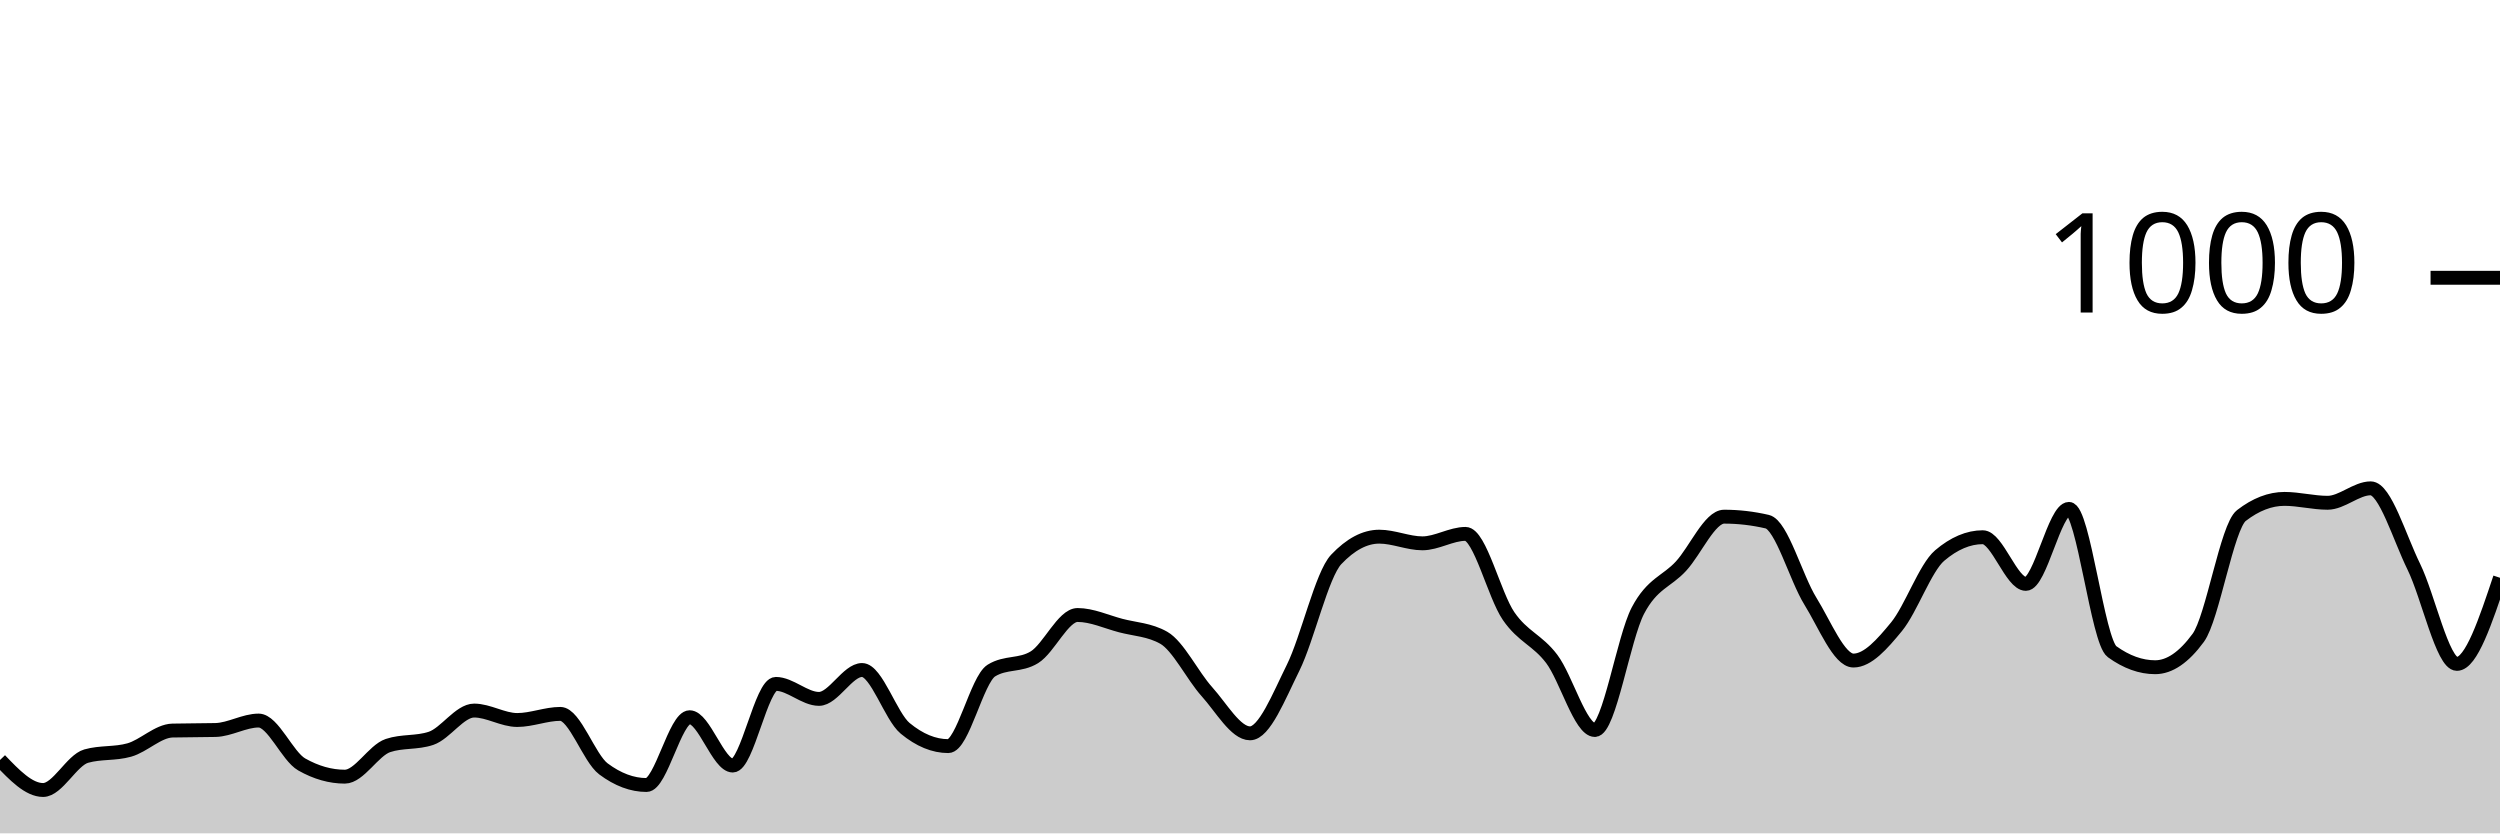
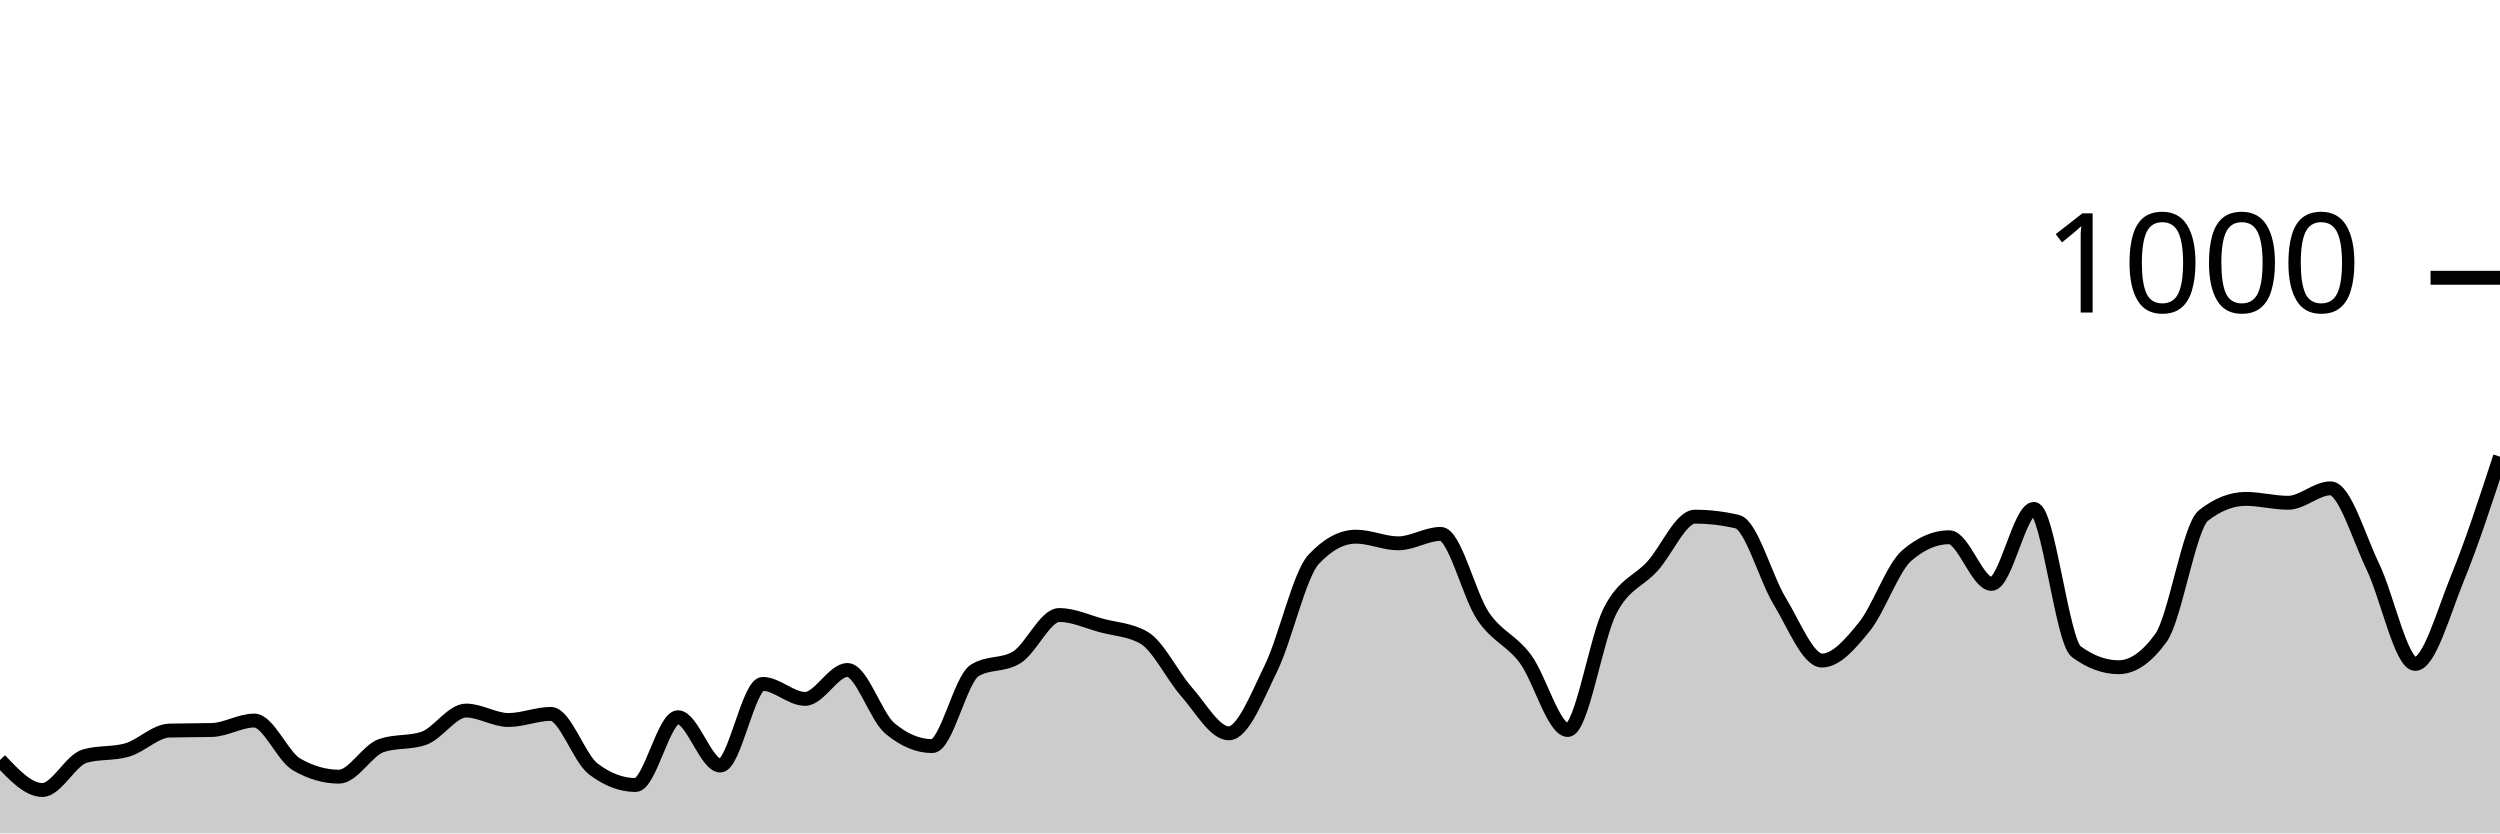
<svg xmlns="http://www.w3.org/2000/svg" viewBox="0 0 180 60">
  <g transform="translate(0,20)">
-     <path class="area" fill="rgba(0, 0, 0, 0.2)" d="M0,34.72C1.034,35.8,2.069,36.88,3.103,36.88C4.138,36.88,5.172,34.733,6.207,34.44C7.241,34.147,8.276,34.293,9.31,34C10.345,33.707,11.379,32.627,12.414,32.6C13.448,32.573,14.483,32.587,15.517,32.56C16.552,32.533,17.586,31.88,18.621,31.88C19.655,31.88,20.69,34.453,21.724,35.04C22.759,35.627,23.793,35.92,24.828,35.92C25.862,35.92,26.897,34.027,27.931,33.68C28.966,33.333,30,33.507,31.034,33.16C32.069,32.813,33.103,31.16,34.138,31.16C35.172,31.16,36.207,31.84,37.241,31.84C38.276,31.84,39.31,31.4,40.345,31.4C41.379,31.4,42.414,34.587,43.448,35.36C44.483,36.133,45.517,36.52,46.552,36.52C47.586,36.52,48.621,31.64,49.655,31.64C50.69,31.64,51.724,35.12,52.759,35.12C53.793,35.12,54.828,29.24,55.862,29.24C56.897,29.24,57.931,30.32,58.966,30.32C60,30.32,61.034,28.24,62.069,28.24C63.103,28.24,64.138,31.587,65.172,32.44C66.207,33.293,67.241,33.72,68.276,33.72C69.31,33.72,70.345,28.92,71.379,28.28C72.414,27.64,73.448,27.96,74.483,27.32C75.517,26.68,76.552,24.28,77.586,24.28C78.621,24.28,79.655,24.767,80.69,25.04C81.724,25.313,82.759,25.333,83.793,25.92C84.828,26.507,85.862,28.653,86.897,29.8C87.931,30.947,88.966,32.8,90,32.8C91.034,32.8,92.069,30.167,93.103,28.08C94.138,25.993,95.172,21.373,96.207,20.28C97.241,19.187,98.276,18.64,99.31,18.64C100.345,18.64,101.379,19.12,102.414,19.12C103.448,19.12,104.483,18.44,105.517,18.44C106.552,18.44,107.586,22.86,108.621,24.36C109.655,25.86,110.69,26.073,111.724,27.44C112.759,28.807,113.793,32.56,114.828,32.56C115.862,32.56,116.897,25.927,117.931,23.96C118.966,21.993,120,21.887,121.034,20.76C122.069,19.633,123.103,17.2,124.138,17.2C125.172,17.2,126.207,17.32,127.241,17.56C128.276,17.8,129.31,21.613,130.345,23.28C131.379,24.947,132.414,27.56,133.448,27.56C134.483,27.56,135.517,26.38,136.552,25.12C137.586,23.86,138.621,20.88,139.655,20C140.69,19.12,141.724,18.68,142.759,18.68C143.793,18.68,144.828,22.04,145.862,22.04C146.897,22.04,147.931,16.64,148.966,16.64C150,16.64,151.034,26.173,152.069,26.92C153.103,27.667,154.138,28.04,155.172,28.04C156.207,28.04,157.241,27.333,158.276,25.92C159.31,24.507,160.345,17.92,161.379,17.12C162.414,16.32,163.448,15.92,164.483,15.92C165.517,15.92,166.552,16.2,167.586,16.2C168.621,16.2,169.655,15.16,170.69,15.16C171.724,15.16,172.759,18.693,173.793,20.8C174.828,22.907,175.862,27.8,176.897,27.8C177.931,27.8,178.966,24.7,180,21.6L180,40C178.966,40,177.931,40,176.897,40C175.862,40,174.828,40,173.793,40C172.759,40,171.724,40,170.69,40C169.655,40,168.621,40,167.586,40C166.552,40,165.517,40,164.483,40C163.448,40,162.414,40,161.379,40C160.345,40,159.31,40,158.276,40C157.241,40,156.207,40,155.172,40C154.138,40,153.103,40,152.069,40C151.034,40,150,40,148.966,40C147.931,40,146.897,40,145.862,40C144.828,40,143.793,40,142.759,40C141.724,40,140.69,40,139.655,40C138.621,40,137.586,40,136.552,40C135.517,40,134.483,40,133.448,40C132.414,40,131.379,40,130.345,40C129.31,40,128.276,40,127.241,40C126.207,40,125.172,40,124.138,40C123.103,40,122.069,40,121.034,40C120,40,118.966,40,117.931,40C116.897,40,115.862,40,114.828,40C113.793,40,112.759,40,111.724,40C110.69,40,109.655,40,108.621,40C107.586,40,106.552,40,105.517,40C104.483,40,103.448,40,102.414,40C101.379,40,100.345,40,99.31,40C98.276,40,97.241,40,96.207,40C95.172,40,94.138,40,93.103,40C92.069,40,91.034,40,90,40C88.966,40,87.931,40,86.897,40C85.862,40,84.828,40,83.793,40C82.759,40,81.724,40,80.69,40C79.655,40,78.621,40,77.586,40C76.552,40,75.517,40,74.483,40C73.448,40,72.414,40,71.379,40C70.345,40,69.31,40,68.276,40C67.241,40,66.207,40,65.172,40C64.138,40,63.103,40,62.069,40C61.034,40,60,40,58.966,40C57.931,40,56.897,40,55.862,40C54.828,40,53.793,40,52.759,40C51.724,40,50.69,40,49.655,40C48.621,40,47.586,40,46.552,40C45.517,40,44.483,40,43.448,40C42.414,40,41.379,40,40.345,40C39.31,40,38.276,40,37.241,40C36.207,40,35.172,40,34.138,40C33.103,40,32.069,40,31.034,40C30,40,28.966,40,27.931,40C26.897,40,25.862,40,24.828,40C23.793,40,22.759,40,21.724,40C20.69,40,19.655,40,18.621,40C17.586,40,16.552,40,15.517,40C14.483,40,13.448,40,12.414,40C11.379,40,10.345,40,9.31,40C8.276,40,7.241,40,6.207,40C5.172,40,4.138,40,3.103,40C2.069,40,1.034,40,0,40Z" />
-     <path class="line" stroke="black" fill="none" d="M0,34.72C1.034,35.8,2.069,36.88,3.103,36.88C4.138,36.88,5.172,34.733,6.207,34.44C7.241,34.147,8.276,34.293,9.31,34C10.345,33.707,11.379,32.627,12.414,32.6C13.448,32.573,14.483,32.587,15.517,32.56C16.552,32.533,17.586,31.88,18.621,31.88C19.655,31.88,20.69,34.453,21.724,35.04C22.759,35.627,23.793,35.92,24.828,35.92C25.862,35.92,26.897,34.027,27.931,33.68C28.966,33.333,30,33.507,31.034,33.16C32.069,32.813,33.103,31.16,34.138,31.16C35.172,31.16,36.207,31.84,37.241,31.84C38.276,31.84,39.31,31.4,40.345,31.4C41.379,31.4,42.414,34.587,43.448,35.36C44.483,36.133,45.517,36.52,46.552,36.52C47.586,36.52,48.621,31.64,49.655,31.64C50.69,31.64,51.724,35.12,52.759,35.12C53.793,35.12,54.828,29.24,55.862,29.24C56.897,29.24,57.931,30.32,58.966,30.32C60,30.32,61.034,28.24,62.069,28.24C63.103,28.24,64.138,31.587,65.172,32.44C66.207,33.293,67.241,33.72,68.276,33.72C69.31,33.72,70.345,28.92,71.379,28.28C72.414,27.64,73.448,27.96,74.483,27.32C75.517,26.68,76.552,24.28,77.586,24.28C78.621,24.28,79.655,24.767,80.69,25.04C81.724,25.313,82.759,25.333,83.793,25.92C84.828,26.507,85.862,28.653,86.897,29.8C87.931,30.947,88.966,32.8,90,32.8C91.034,32.8,92.069,30.167,93.103,28.08C94.138,25.993,95.172,21.373,96.207,20.28C97.241,19.187,98.276,18.64,99.31,18.64C100.345,18.64,101.379,19.12,102.414,19.12C103.448,19.12,104.483,18.44,105.517,18.44C106.552,18.44,107.586,22.86,108.621,24.36C109.655,25.86,110.69,26.073,111.724,27.44C112.759,28.807,113.793,32.56,114.828,32.56C115.862,32.56,116.897,25.927,117.931,23.96C118.966,21.993,120,21.887,121.034,20.76C122.069,19.633,123.103,17.2,124.138,17.2C125.172,17.2,126.207,17.32,127.241,17.56C128.276,17.8,129.31,21.613,130.345,23.28C131.379,24.947,132.414,27.56,133.448,27.56C134.483,27.56,135.517,26.38,136.552,25.12C137.586,23.86,138.621,20.88,139.655,20C140.69,19.12,141.724,18.68,142.759,18.68C143.793,18.68,144.828,22.04,145.862,22.04C146.897,22.04,147.931,16.64,148.966,16.64C150,16.64,151.034,26.173,152.069,26.92C153.103,27.667,154.138,28.04,155.172,28.04C156.207,28.04,157.241,27.333,158.276,25.92C159.31,24.507,160.345,17.92,161.379,17.12C162.414,16.32,163.448,15.92,164.483,15.92C165.517,15.92,166.552,16.2,167.586,16.2C168.621,16.2,169.655,15.16,170.69,15.16C171.724,15.16,172.759,18.693,173.793,20.8C174.828,22.907,175.862,27.8,176.897,27.8C177.931,27.8,178.966,24.7,180,21.6" />
+     <path class="area" fill="rgba(0, 0, 0, 0.2)" d="M0,34.72C1.017,35.8,2.034,36.88,3.051,36.88C4.068,36.88,5.085,34.733,6.102,34.44C7.119,34.147,8.136,34.293,9.153,34C10.169,33.707,11.186,32.627,12.203,32.6C13.22,32.573,14.237,32.587,15.254,32.56C16.271,32.533,17.288,31.88,18.305,31.88C19.322,31.88,20.339,34.453,21.356,35.04C22.373,35.627,23.39,35.92,24.407,35.92C25.424,35.92,26.441,34.027,27.458,33.68C28.475,33.333,29.492,33.507,30.508,33.16C31.525,32.813,32.542,31.16,33.559,31.16C34.576,31.16,35.593,31.84,36.61,31.84C37.627,31.84,38.644,31.4,39.661,31.4C40.678,31.4,41.695,34.587,42.712,35.36C43.729,36.133,44.746,36.52,45.763,36.52C46.78,36.52,47.797,31.64,48.814,31.64C49.831,31.64,50.847,35.12,51.864,35.12C52.881,35.12,53.898,29.24,54.915,29.24C55.932,29.24,56.949,30.32,57.966,30.32C58.983,30.32,60,28.24,61.017,28.24C62.034,28.24,63.051,31.587,64.068,32.44C65.085,33.293,66.102,33.72,67.119,33.72C68.136,33.72,69.153,28.92,70.169,28.28C71.186,27.64,72.203,27.96,73.22,27.32C74.237,26.68,75.254,24.28,76.271,24.28C77.288,24.28,78.305,24.767,79.322,25.04C80.339,25.313,81.356,25.333,82.373,25.92C83.39,26.507,84.407,28.653,85.424,29.8C86.441,30.947,87.458,32.8,88.475,32.8C89.492,32.8,90.508,30.167,91.525,28.08C92.542,25.993,93.559,21.373,94.576,20.28C95.593,19.187,96.61,18.64,97.627,18.64C98.644,18.64,99.661,19.12,100.678,19.12C101.695,19.12,102.712,18.44,103.729,18.44C104.746,18.44,105.763,22.86,106.78,24.36C107.797,25.86,108.814,26.073,109.831,27.44C110.847,28.807,111.864,32.56,112.881,32.56C113.898,32.56,114.915,25.927,115.932,23.96C116.949,21.993,117.966,21.887,118.983,20.76C120,19.633,121.017,17.2,122.034,17.2C123.051,17.2,124.068,17.32,125.085,17.56C126.102,17.8,127.119,21.613,128.136,23.28C129.153,24.947,130.169,27.56,131.186,27.56C132.203,27.56,133.22,26.38,134.237,25.12C135.254,23.86,136.271,20.88,137.288,20C138.305,19.12,139.322,18.68,140.339,18.68C141.356,18.68,142.373,22.04,143.39,22.04C144.407,22.04,145.424,16.64,146.441,16.64C147.458,16.64,148.475,26.173,149.492,26.92C150.508,27.667,151.525,28.04,152.542,28.04C153.559,28.04,154.576,27.333,155.593,25.92C156.61,24.507,157.627,17.92,158.644,17.12C159.661,16.32,160.678,15.92,161.695,15.92C162.712,15.92,163.729,16.2,164.746,16.2C165.763,16.2,166.78,15.16,167.797,15.16C168.814,15.16,169.831,18.693,170.847,20.8C171.864,22.907,172.881,27.8,173.898,27.8C174.915,27.8,175.932,24.087,176.949,21.6C177.966,19.113,178.983,15.997,180,12.88L180,40C178.983,40,177.966,40,176.949,40C175.932,40,174.915,40,173.898,40C172.881,40,171.864,40,170.847,40C169.831,40,168.814,40,167.797,40C166.78,40,165.763,40,164.746,40C163.729,40,162.712,40,161.695,40C160.678,40,159.661,40,158.644,40C157.627,40,156.61,40,155.593,40C154.576,40,153.559,40,152.542,40C151.525,40,150.508,40,149.492,40C148.475,40,147.458,40,146.441,40C145.424,40,144.407,40,143.39,40C142.373,40,141.356,40,140.339,40C139.322,40,138.305,40,137.288,40C136.271,40,135.254,40,134.237,40C133.22,40,132.203,40,131.186,40C130.169,40,129.153,40,128.136,40C127.119,40,126.102,40,125.085,40C124.068,40,123.051,40,122.034,40C121.017,40,120,40,118.983,40C117.966,40,116.949,40,115.932,40C114.915,40,113.898,40,112.881,40C111.864,40,110.847,40,109.831,40C108.814,40,107.797,40,106.78,40C105.763,40,104.746,40,103.729,40C102.712,40,101.695,40,100.678,40C99.661,40,98.644,40,97.627,40C96.61,40,95.593,40,94.576,40C93.559,40,92.542,40,91.525,40C90.508,40,89.492,40,88.475,40C87.458,40,86.441,40,85.424,40C84.407,40,83.39,40,82.373,40C81.356,40,80.339,40,79.322,40C78.305,40,77.288,40,76.271,40C75.254,40,74.237,40,73.22,40C72.203,40,71.186,40,70.169,40C69.153,40,68.136,40,67.119,40C66.102,40,65.085,40,64.068,40C63.051,40,62.034,40,61.017,40C60,40,58.983,40,57.966,40C56.949,40,55.932,40,54.915,40C53.898,40,52.881,40,51.864,40C50.847,40,49.831,40,48.814,40C47.797,40,46.78,40,45.763,40C44.746,40,43.729,40,42.712,40C41.695,40,40.678,40,39.661,40C38.644,40,37.627,40,36.61,40C35.593,40,34.576,40,33.559,40C32.542,40,31.525,40,30.508,40C29.492,40,28.475,40,27.458,40C26.441,40,25.424,40,24.407,40C23.39,40,22.373,40,21.356,40C20.339,40,19.322,40,18.305,40C17.288,40,16.271,40,15.254,40C14.237,40,13.22,40,12.203,40C11.186,40,10.169,40,9.153,40C8.136,40,7.119,40,6.102,40C5.085,40,4.068,40,3.051,40C2.034,40,1.017,40,0,40Z" />
+     <path class="line" stroke="black" fill="none" d="M0,34.72C1.017,35.8,2.034,36.88,3.051,36.88C4.068,36.88,5.085,34.733,6.102,34.44C7.119,34.147,8.136,34.293,9.153,34C10.169,33.707,11.186,32.627,12.203,32.6C13.22,32.573,14.237,32.587,15.254,32.56C16.271,32.533,17.288,31.88,18.305,31.88C19.322,31.88,20.339,34.453,21.356,35.04C22.373,35.627,23.39,35.92,24.407,35.92C25.424,35.92,26.441,34.027,27.458,33.68C28.475,33.333,29.492,33.507,30.508,33.16C31.525,32.813,32.542,31.16,33.559,31.16C34.576,31.16,35.593,31.84,36.61,31.84C37.627,31.84,38.644,31.4,39.661,31.4C40.678,31.4,41.695,34.587,42.712,35.36C43.729,36.133,44.746,36.52,45.763,36.52C46.78,36.52,47.797,31.64,48.814,31.64C49.831,31.64,50.847,35.12,51.864,35.12C52.881,35.12,53.898,29.24,54.915,29.24C55.932,29.24,56.949,30.32,57.966,30.32C58.983,30.32,60,28.24,61.017,28.24C62.034,28.24,63.051,31.587,64.068,32.44C65.085,33.293,66.102,33.72,67.119,33.72C68.136,33.72,69.153,28.92,70.169,28.28C71.186,27.64,72.203,27.96,73.22,27.32C74.237,26.68,75.254,24.28,76.271,24.28C77.288,24.28,78.305,24.767,79.322,25.04C80.339,25.313,81.356,25.333,82.373,25.92C83.39,26.507,84.407,28.653,85.424,29.8C86.441,30.947,87.458,32.8,88.475,32.8C89.492,32.8,90.508,30.167,91.525,28.08C92.542,25.993,93.559,21.373,94.576,20.28C95.593,19.187,96.61,18.64,97.627,18.64C98.644,18.64,99.661,19.12,100.678,19.12C101.695,19.12,102.712,18.44,103.729,18.44C104.746,18.44,105.763,22.86,106.78,24.36C107.797,25.86,108.814,26.073,109.831,27.44C110.847,28.807,111.864,32.56,112.881,32.56C113.898,32.56,114.915,25.927,115.932,23.96C116.949,21.993,117.966,21.887,118.983,20.76C120,19.633,121.017,17.2,122.034,17.2C123.051,17.2,124.068,17.32,125.085,17.56C126.102,17.8,127.119,21.613,128.136,23.28C129.153,24.947,130.169,27.56,131.186,27.56C132.203,27.56,133.22,26.38,134.237,25.12C135.254,23.86,136.271,20.88,137.288,20C138.305,19.12,139.322,18.68,140.339,18.68C141.356,18.68,142.373,22.04,143.39,22.04C144.407,22.04,145.424,16.64,146.441,16.64C147.458,16.64,148.475,26.173,149.492,26.92C150.508,27.667,151.525,28.04,152.542,28.04C153.559,28.04,154.576,27.333,155.593,25.92C156.61,24.507,157.627,17.92,158.644,17.12C159.661,16.32,160.678,15.92,161.695,15.92C162.712,15.92,163.729,16.2,164.746,16.2C165.763,16.2,166.78,15.16,167.797,15.16C168.814,15.16,169.831,18.693,170.847,20.8C171.864,22.907,172.881,27.8,173.898,27.8C174.915,27.8,175.932,24.087,176.949,21.6C177.966,19.113,178.983,15.997,180,12.88" />
    <path class="axis-ceiling" stroke-width="1" stroke="black" fill="none" d="M175,0L180,0" />
    <text class="axis-ceiling-label" font-family="sans-serif" text-anchor="end" font-size="10px" x="170" y="2.5">1000</text>
  </g>
</svg>
